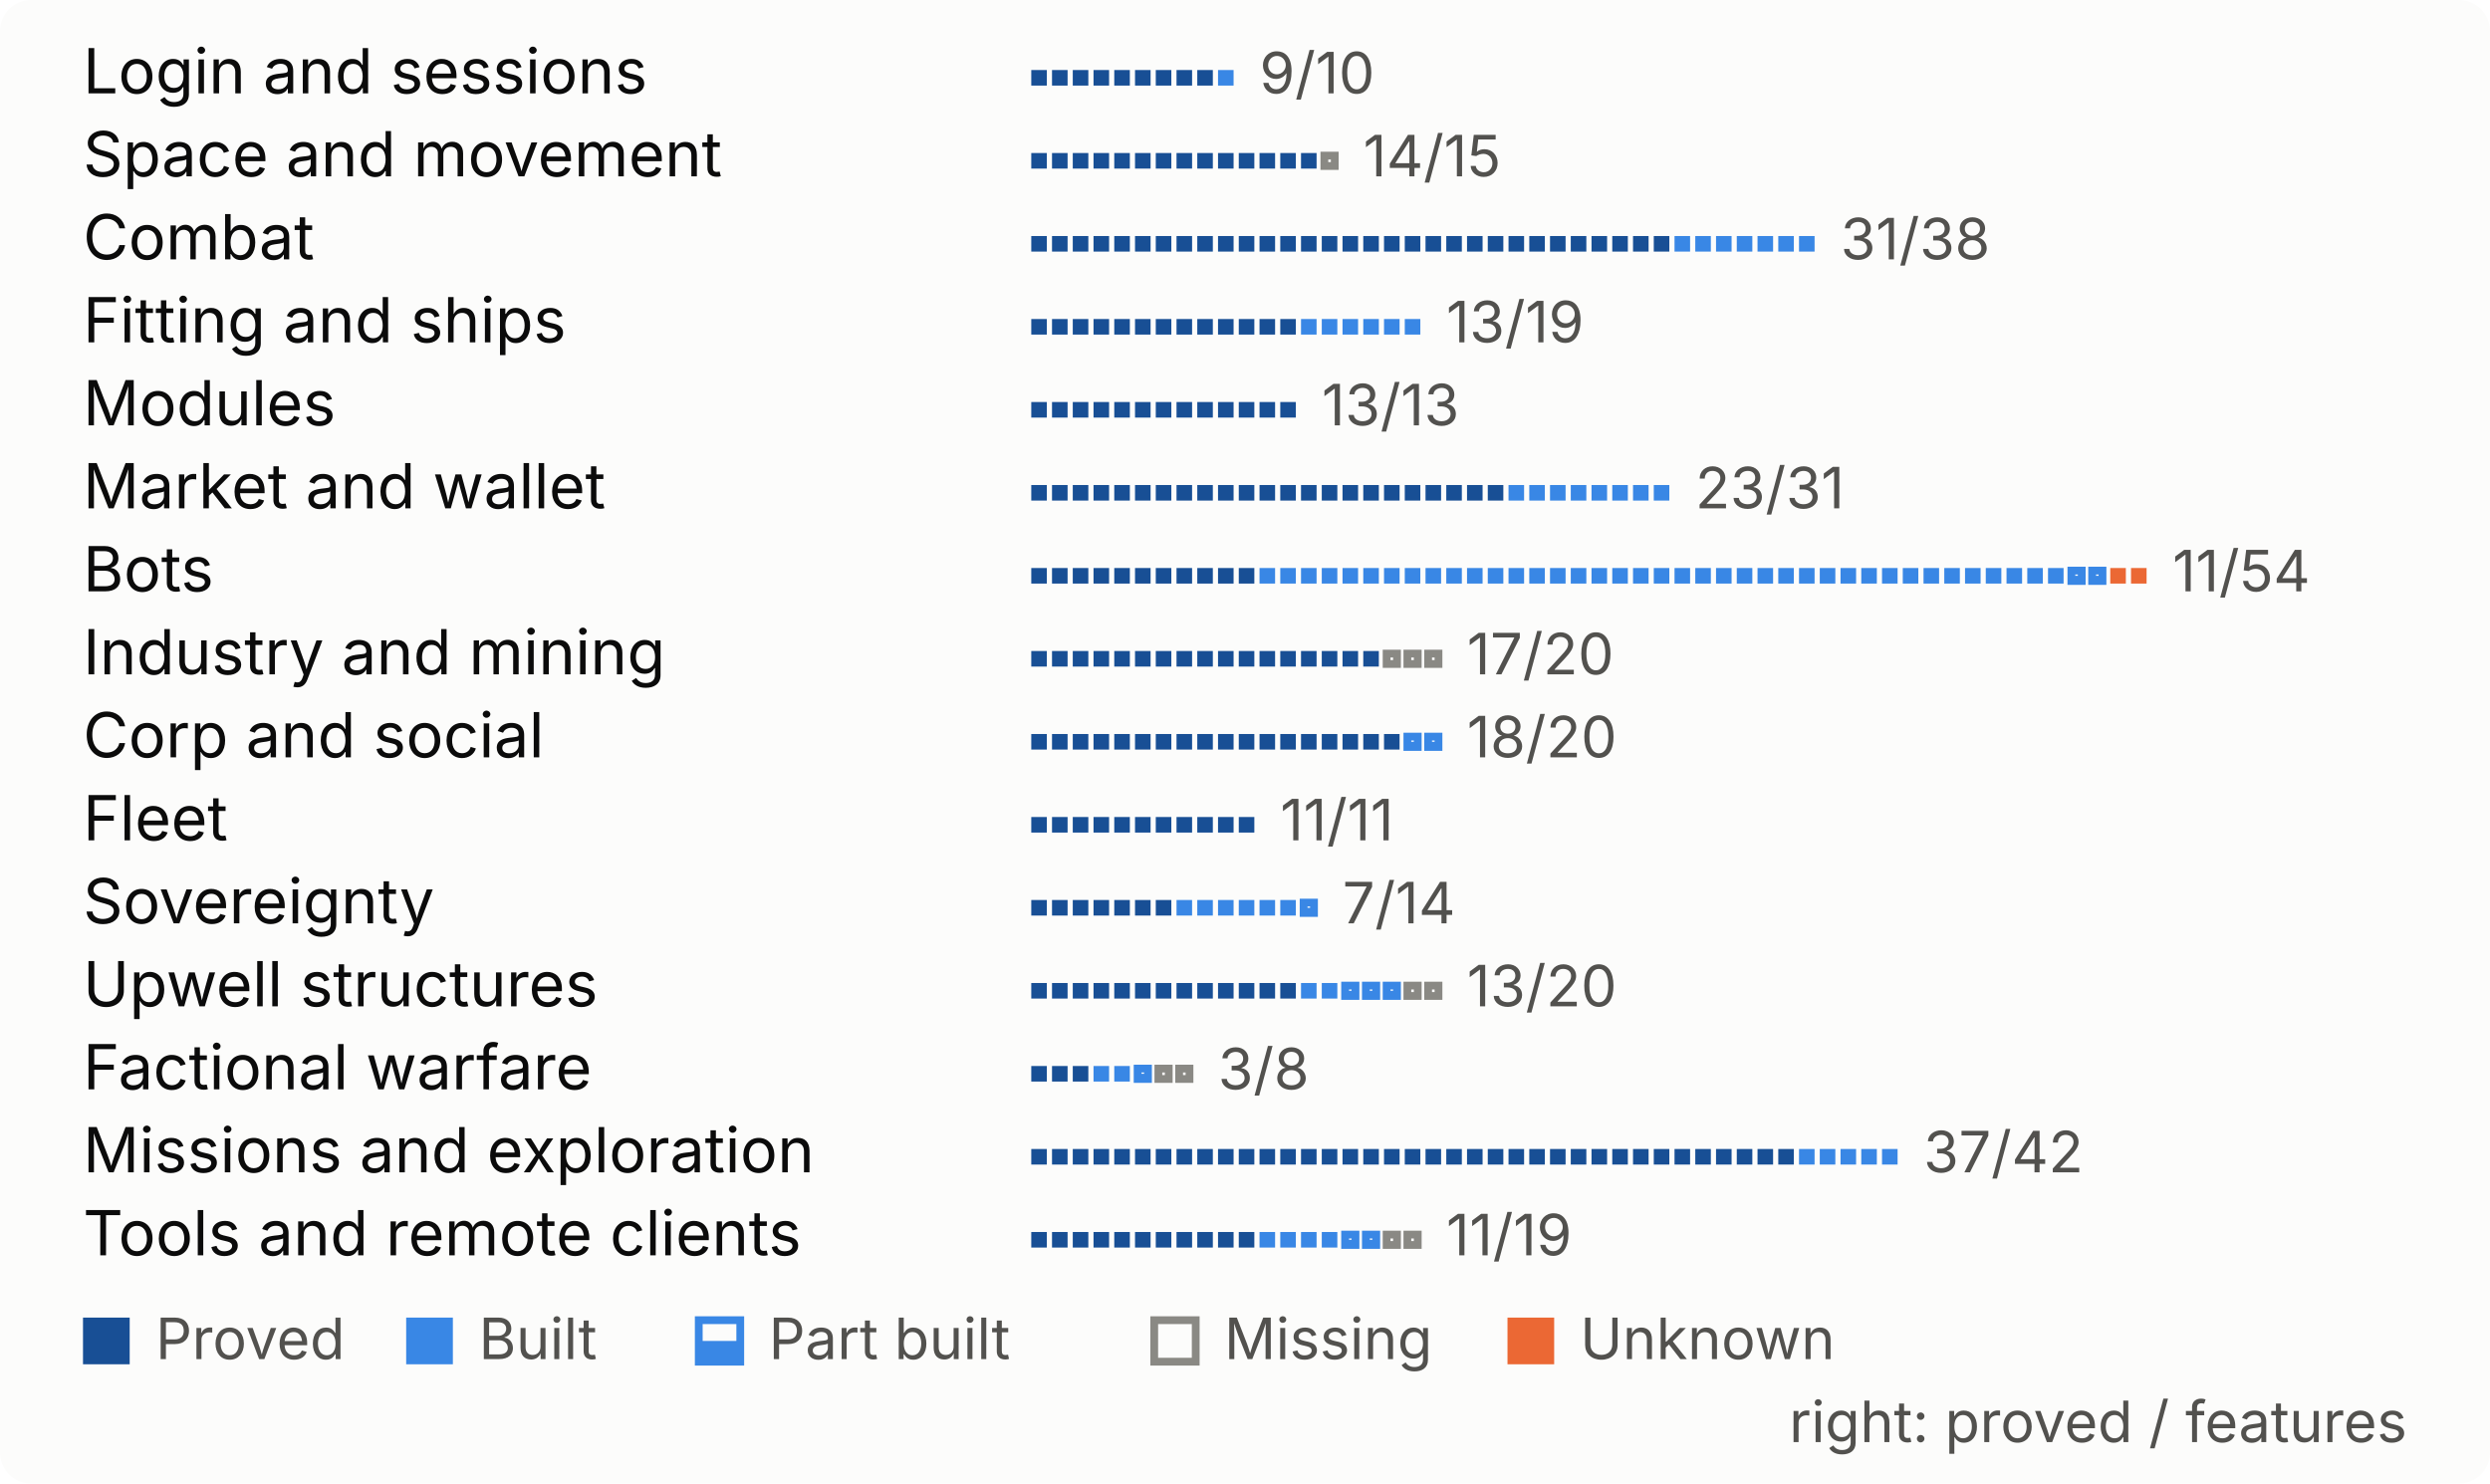
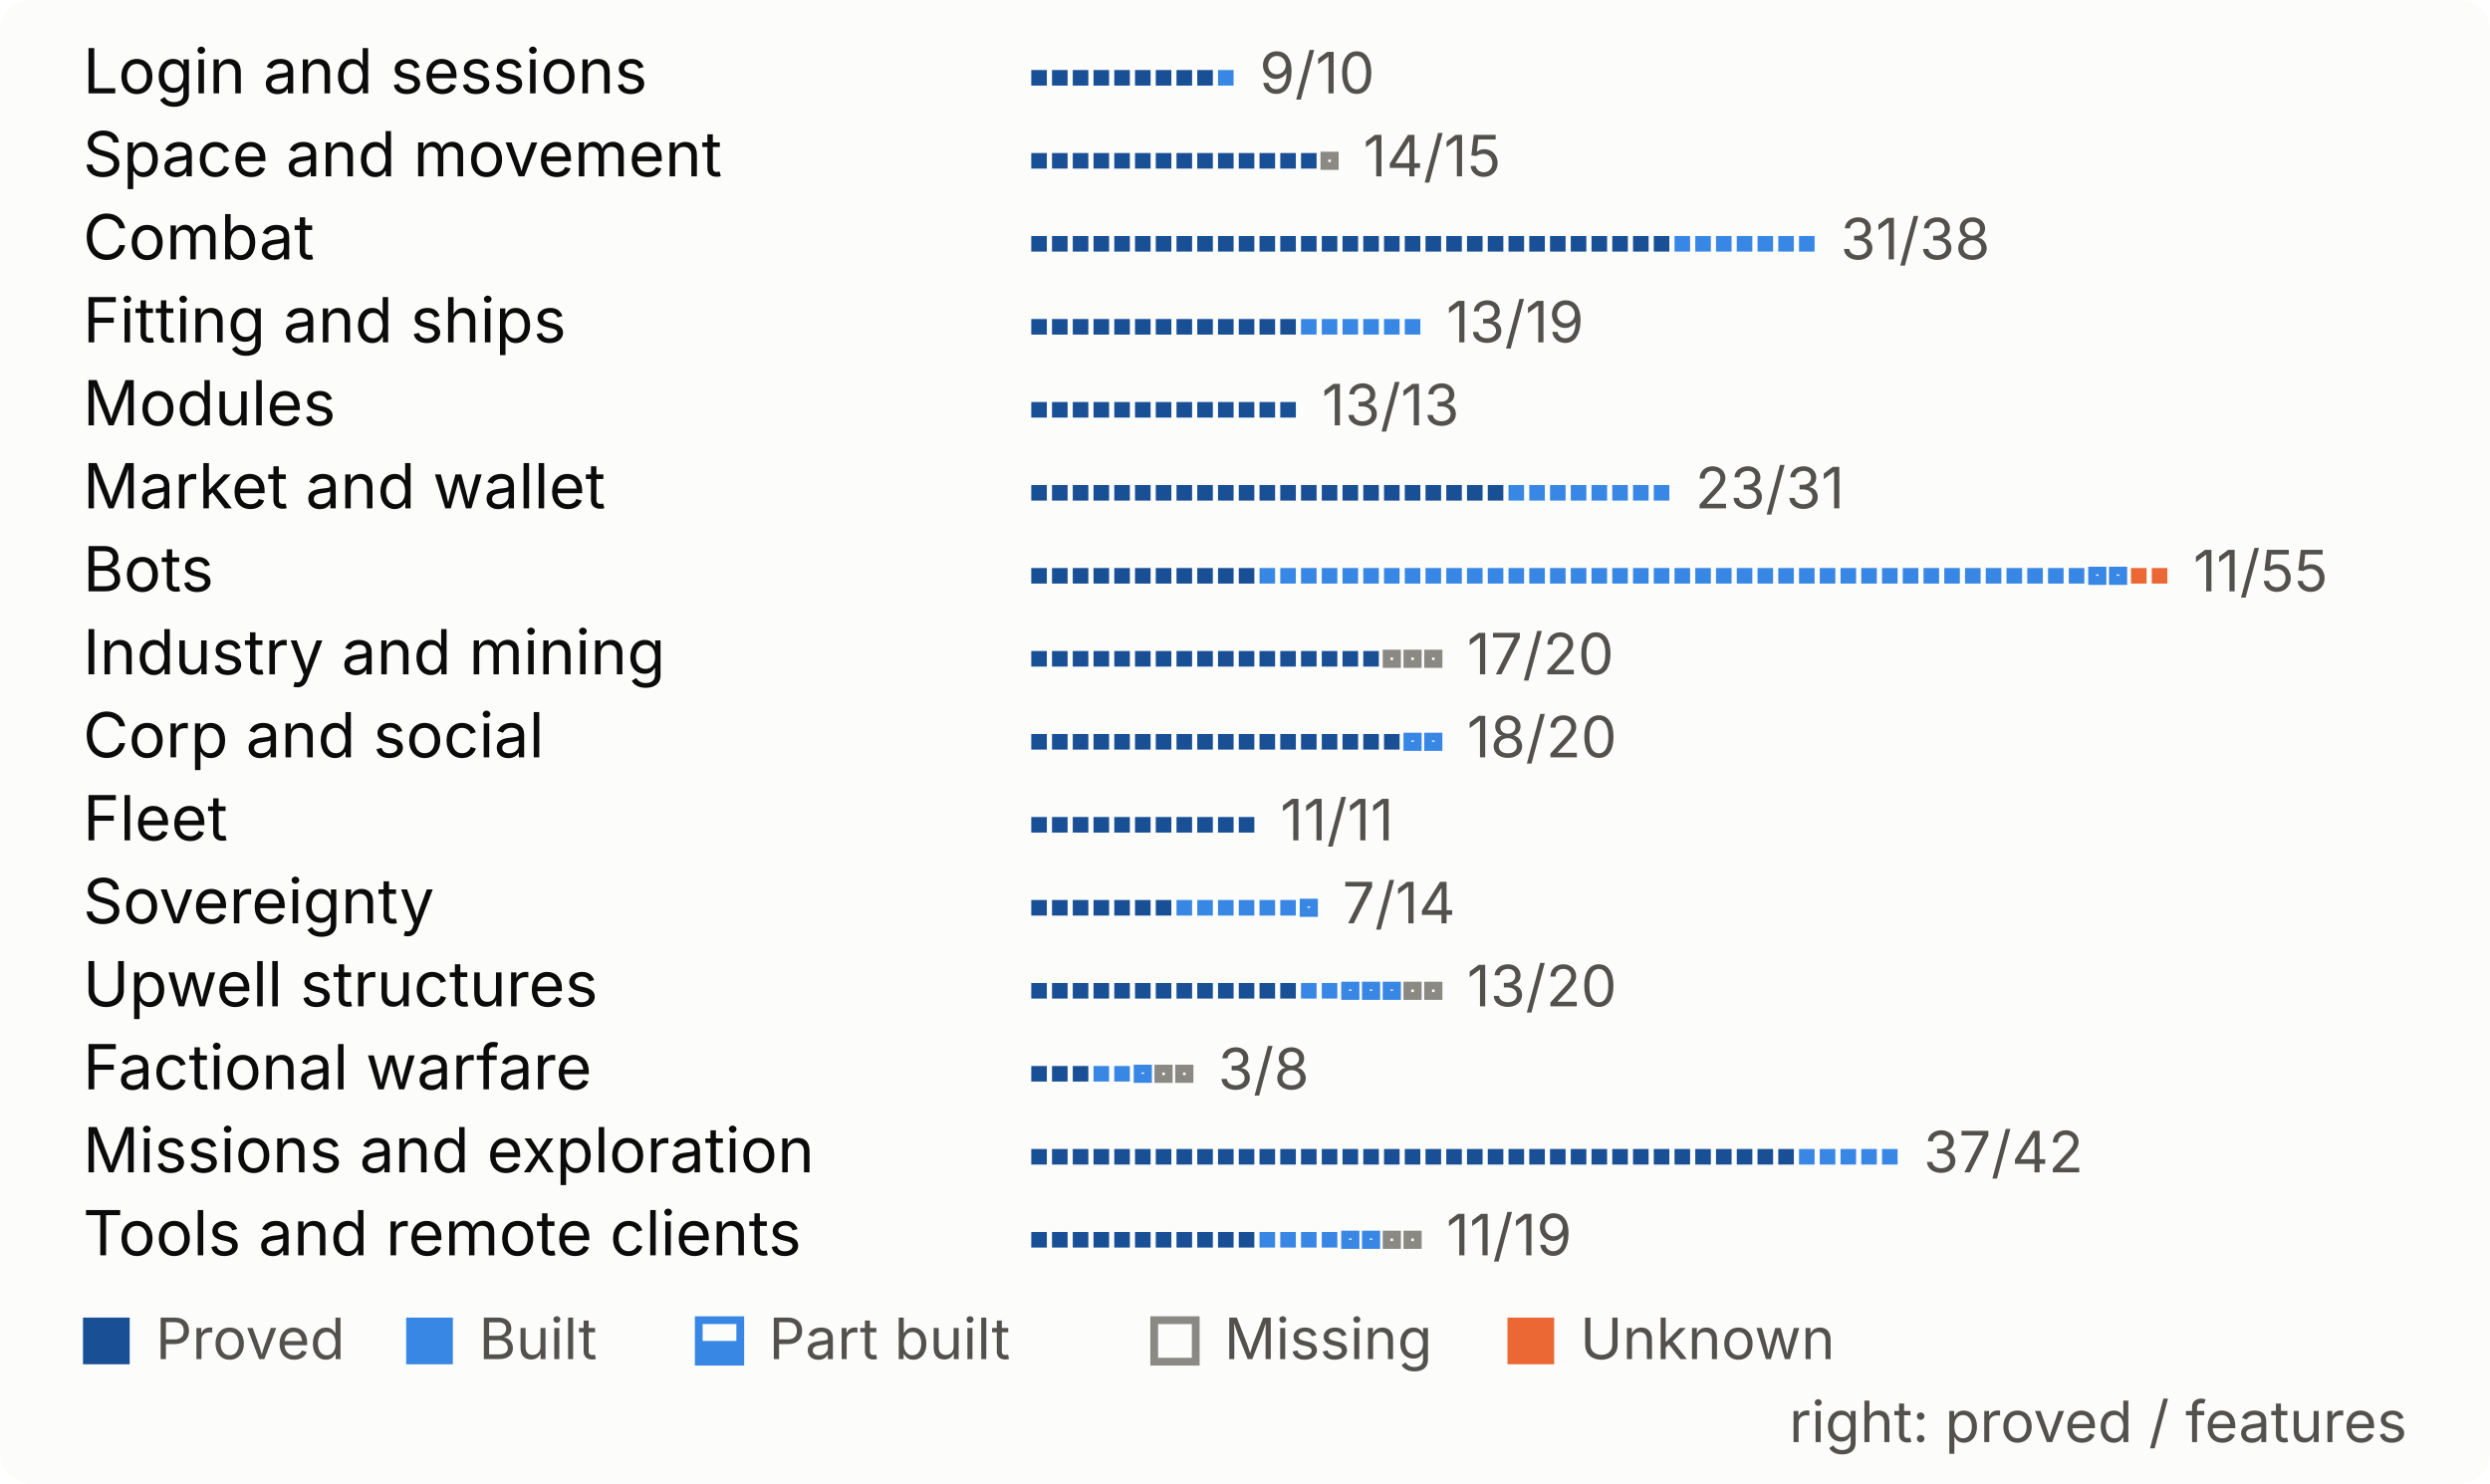
<svg xmlns="http://www.w3.org/2000/svg" width="480" height="286" viewBox="0 0 480 286" role="img" aria-label="Progress by system, one mark per feature">
  <style>
.bg{fill:#fcfcfb}.t{fill:#0b0b0b}.s{fill:#52514e}.rule{fill:#e1e0d9}
.proved{fill:#184f95}.built{fill:#3987e5}.unknown{fill:#eb6834}
.part-o{fill:none;stroke:#3987e5;stroke-width:1.5}.part-f{fill:#3987e5}
.missing{fill:none;stroke:#8a8984;stroke-width:1.5}
.pass{fill:#184f95}.fail{fill:#eb6834}.none{fill:none;stroke:#8a8984;stroke-width:1.5}
@media (prefers-color-scheme:dark){
.bg{fill:#1a1a19}.t{fill:#f0efec}.s{fill:#c3c2b7}.rule{fill:#383835}
.proved{fill:#86b6ef}.built{fill:#3987e5}.unknown{fill:#d95926}
.part-o{stroke:#3987e5}.part-f{fill:#3987e5}
.missing{stroke:#8d8c85}
.pass{fill:#86b6ef}.fail{fill:#d95926}.none{stroke:#8d8c85}
}
text{font-family:system-ui,-apple-system,"Segoe UI",sans-serif;font-size:12px}
.big{font-size:26px;font-weight:600}.b{font-weight:600}.xs{font-size:11px}
</style>
  <rect width="480" height="286" rx="6" class="bg" />
  <text x="16.0" y="18.0" class="t">Login and sessions</text>
  <rect x="198.8" y="13.5" width="3" height="3" class="proved" />
  <rect x="202.8" y="13.5" width="3" height="3" class="proved" />
  <rect x="206.8" y="13.5" width="3" height="3" class="proved" />
  <rect x="210.8" y="13.5" width="3" height="3" class="proved" />
  <rect x="214.8" y="13.5" width="3" height="3" class="proved" />
  <rect x="218.8" y="13.5" width="3" height="3" class="proved" />
  <rect x="222.8" y="13.5" width="3" height="3" class="proved" />
  <rect x="226.8" y="13.5" width="3" height="3" class="proved" />
  <rect x="230.8" y="13.5" width="3" height="3" class="proved" />
  <rect x="234.8" y="13.5" width="3" height="3" class="built" />
  <text x="242.8" y="18.0" class="s xs">9/10</text>
  <text x="16.0" y="34.0" class="t">Space and movement</text>
  <rect x="198.8" y="29.5" width="3" height="3" class="proved" />
  <rect x="202.8" y="29.5" width="3" height="3" class="proved" />
  <rect x="206.8" y="29.5" width="3" height="3" class="proved" />
  <rect x="210.8" y="29.5" width="3" height="3" class="proved" />
  <rect x="214.8" y="29.5" width="3" height="3" class="proved" />
  <rect x="218.8" y="29.5" width="3" height="3" class="proved" />
  <rect x="222.8" y="29.5" width="3" height="3" class="proved" />
  <rect x="226.8" y="29.5" width="3" height="3" class="proved" />
  <rect x="230.8" y="29.5" width="3" height="3" class="proved" />
  <rect x="234.8" y="29.5" width="3" height="3" class="proved" />
  <rect x="238.8" y="29.5" width="3" height="3" class="proved" />
  <rect x="242.8" y="29.5" width="3" height="3" class="proved" />
  <rect x="246.8" y="29.5" width="3" height="3" class="proved" />
  <rect x="250.8" y="29.5" width="3" height="3" class="proved" />
  <rect x="255.3" y="30.0" width="2" height="2" fill="none" class="missing" />
  <text x="262.8" y="34.0" class="s xs">14/15</text>
  <text x="16.0" y="50.0" class="t">Combat</text>
  <rect x="198.8" y="45.5" width="3" height="3" class="proved" />
  <rect x="202.8" y="45.5" width="3" height="3" class="proved" />
  <rect x="206.8" y="45.5" width="3" height="3" class="proved" />
  <rect x="210.8" y="45.5" width="3" height="3" class="proved" />
  <rect x="214.8" y="45.5" width="3" height="3" class="proved" />
  <rect x="218.8" y="45.5" width="3" height="3" class="proved" />
  <rect x="222.8" y="45.5" width="3" height="3" class="proved" />
  <rect x="226.8" y="45.5" width="3" height="3" class="proved" />
  <rect x="230.8" y="45.5" width="3" height="3" class="proved" />
  <rect x="234.8" y="45.5" width="3" height="3" class="proved" />
  <rect x="238.8" y="45.5" width="3" height="3" class="proved" />
  <rect x="242.8" y="45.5" width="3" height="3" class="proved" />
  <rect x="246.8" y="45.5" width="3" height="3" class="proved" />
  <rect x="250.8" y="45.5" width="3" height="3" class="proved" />
  <rect x="254.8" y="45.5" width="3" height="3" class="proved" />
  <rect x="258.8" y="45.5" width="3" height="3" class="proved" />
  <rect x="262.8" y="45.5" width="3" height="3" class="proved" />
  <rect x="266.8" y="45.5" width="3" height="3" class="proved" />
  <rect x="270.8" y="45.5" width="3" height="3" class="proved" />
  <rect x="274.8" y="45.5" width="3" height="3" class="proved" />
  <rect x="278.8" y="45.5" width="3" height="3" class="proved" />
  <rect x="282.8" y="45.5" width="3" height="3" class="proved" />
  <rect x="286.8" y="45.5" width="3" height="3" class="proved" />
  <rect x="290.8" y="45.5" width="3" height="3" class="proved" />
  <rect x="294.8" y="45.5" width="3" height="3" class="proved" />
  <rect x="298.8" y="45.5" width="3" height="3" class="proved" />
  <rect x="302.8" y="45.5" width="3" height="3" class="proved" />
  <rect x="306.8" y="45.5" width="3" height="3" class="proved" />
  <rect x="310.8" y="45.5" width="3" height="3" class="proved" />
  <rect x="314.8" y="45.5" width="3" height="3" class="proved" />
  <rect x="318.8" y="45.5" width="3" height="3" class="proved" />
  <rect x="322.8" y="45.5" width="3" height="3" class="built" />
  <rect x="326.8" y="45.5" width="3" height="3" class="built" />
  <rect x="330.8" y="45.5" width="3" height="3" class="built" />
  <rect x="334.8" y="45.5" width="3" height="3" class="built" />
  <rect x="338.8" y="45.5" width="3" height="3" class="built" />
  <rect x="342.8" y="45.5" width="3" height="3" class="built" />
  <rect x="346.8" y="45.5" width="3" height="3" class="built" />
  <text x="354.8" y="50.0" class="s xs">31/38</text>
  <text x="16.0" y="66.0" class="t">Fitting and ships</text>
  <rect x="198.8" y="61.5" width="3" height="3" class="proved" />
  <rect x="202.8" y="61.5" width="3" height="3" class="proved" />
  <rect x="206.8" y="61.5" width="3" height="3" class="proved" />
  <rect x="210.8" y="61.5" width="3" height="3" class="proved" />
  <rect x="214.8" y="61.5" width="3" height="3" class="proved" />
  <rect x="218.8" y="61.5" width="3" height="3" class="proved" />
  <rect x="222.8" y="61.5" width="3" height="3" class="proved" />
  <rect x="226.8" y="61.5" width="3" height="3" class="proved" />
  <rect x="230.8" y="61.5" width="3" height="3" class="proved" />
  <rect x="234.8" y="61.5" width="3" height="3" class="proved" />
  <rect x="238.8" y="61.5" width="3" height="3" class="proved" />
  <rect x="242.8" y="61.5" width="3" height="3" class="proved" />
  <rect x="246.8" y="61.5" width="3" height="3" class="proved" />
  <rect x="250.8" y="61.5" width="3" height="3" class="built" />
  <rect x="254.8" y="61.5" width="3" height="3" class="built" />
  <rect x="258.8" y="61.5" width="3" height="3" class="built" />
  <rect x="262.8" y="61.5" width="3" height="3" class="built" />
  <rect x="266.8" y="61.5" width="3" height="3" class="built" />
  <rect x="270.8" y="61.5" width="3" height="3" class="built" />
  <text x="278.8" y="66.0" class="s xs">13/19</text>
  <text x="16.0" y="82.0" class="t">Modules</text>
  <rect x="198.8" y="77.5" width="3" height="3" class="proved" />
  <rect x="202.8" y="77.5" width="3" height="3" class="proved" />
  <rect x="206.8" y="77.5" width="3" height="3" class="proved" />
  <rect x="210.8" y="77.5" width="3" height="3" class="proved" />
  <rect x="214.8" y="77.5" width="3" height="3" class="proved" />
  <rect x="218.8" y="77.5" width="3" height="3" class="proved" />
  <rect x="222.8" y="77.5" width="3" height="3" class="proved" />
  <rect x="226.8" y="77.5" width="3" height="3" class="proved" />
  <rect x="230.8" y="77.5" width="3" height="3" class="proved" />
  <rect x="234.8" y="77.5" width="3" height="3" class="proved" />
  <rect x="238.8" y="77.5" width="3" height="3" class="proved" />
  <rect x="242.8" y="77.5" width="3" height="3" class="proved" />
  <rect x="246.8" y="77.5" width="3" height="3" class="proved" />
  <text x="254.8" y="82.0" class="s xs">13/13</text>
  <text x="16.0" y="98.0" class="t">Market and wallet</text>
  <rect x="198.8" y="93.5" width="3" height="3" class="proved" />
  <rect x="202.8" y="93.5" width="3" height="3" class="proved" />
  <rect x="206.8" y="93.5" width="3" height="3" class="proved" />
  <rect x="210.8" y="93.5" width="3" height="3" class="proved" />
  <rect x="214.8" y="93.5" width="3" height="3" class="proved" />
  <rect x="218.8" y="93.5" width="3" height="3" class="proved" />
  <rect x="222.8" y="93.5" width="3" height="3" class="proved" />
  <rect x="226.8" y="93.5" width="3" height="3" class="proved" />
  <rect x="230.8" y="93.5" width="3" height="3" class="proved" />
  <rect x="234.8" y="93.5" width="3" height="3" class="proved" />
  <rect x="238.8" y="93.5" width="3" height="3" class="proved" />
  <rect x="242.8" y="93.5" width="3" height="3" class="proved" />
  <rect x="246.8" y="93.5" width="3" height="3" class="proved" />
  <rect x="250.8" y="93.5" width="3" height="3" class="proved" />
  <rect x="254.8" y="93.5" width="3" height="3" class="proved" />
  <rect x="258.8" y="93.5" width="3" height="3" class="proved" />
  <rect x="262.8" y="93.5" width="3" height="3" class="proved" />
  <rect x="266.8" y="93.5" width="3" height="3" class="proved" />
  <rect x="270.8" y="93.5" width="3" height="3" class="proved" />
  <rect x="274.8" y="93.5" width="3" height="3" class="proved" />
  <rect x="278.8" y="93.5" width="3" height="3" class="proved" />
  <rect x="282.8" y="93.5" width="3" height="3" class="proved" />
  <rect x="286.8" y="93.5" width="3" height="3" class="proved" />
  <rect x="290.8" y="93.5" width="3" height="3" class="built" />
  <rect x="294.8" y="93.5" width="3" height="3" class="built" />
  <rect x="298.8" y="93.5" width="3" height="3" class="built" />
  <rect x="302.8" y="93.5" width="3" height="3" class="built" />
  <rect x="306.8" y="93.5" width="3" height="3" class="built" />
  <rect x="310.8" y="93.5" width="3" height="3" class="built" />
  <rect x="314.8" y="93.5" width="3" height="3" class="built" />
  <rect x="318.8" y="93.5" width="3" height="3" class="built" />
  <text x="326.8" y="98.0" class="s xs">23/31</text>
  <text x="16.0" y="114.0" class="t">Bots</text>
  <rect x="198.8" y="109.5" width="3" height="3" class="proved" />
  <rect x="202.8" y="109.5" width="3" height="3" class="proved" />
  <rect x="206.8" y="109.5" width="3" height="3" class="proved" />
  <rect x="210.8" y="109.5" width="3" height="3" class="proved" />
  <rect x="214.8" y="109.5" width="3" height="3" class="proved" />
  <rect x="218.8" y="109.5" width="3" height="3" class="proved" />
  <rect x="222.8" y="109.5" width="3" height="3" class="proved" />
  <rect x="226.8" y="109.5" width="3" height="3" class="proved" />
  <rect x="230.8" y="109.5" width="3" height="3" class="proved" />
  <rect x="234.8" y="109.5" width="3" height="3" class="proved" />
  <rect x="238.8" y="109.5" width="3" height="3" class="proved" />
  <rect x="242.8" y="109.5" width="3" height="3" class="built" />
  <rect x="246.8" y="109.5" width="3" height="3" class="built" />
  <rect x="250.8" y="109.5" width="3" height="3" class="built" />
  <rect x="254.8" y="109.5" width="3" height="3" class="built" />
  <rect x="258.8" y="109.5" width="3" height="3" class="built" />
  <rect x="262.8" y="109.5" width="3" height="3" class="built" />
  <rect x="266.8" y="109.5" width="3" height="3" class="built" />
  <rect x="270.8" y="109.5" width="3" height="3" class="built" />
  <rect x="274.8" y="109.5" width="3" height="3" class="built" />
  <rect x="278.8" y="109.5" width="3" height="3" class="built" />
  <rect x="282.8" y="109.5" width="3" height="3" class="built" />
  <rect x="286.8" y="109.5" width="3" height="3" class="built" />
  <rect x="290.8" y="109.5" width="3" height="3" class="built" />
  <rect x="294.8" y="109.5" width="3" height="3" class="built" />
  <rect x="298.8" y="109.5" width="3" height="3" class="built" />
  <rect x="302.8" y="109.5" width="3" height="3" class="built" />
  <rect x="306.8" y="109.5" width="3" height="3" class="built" />
  <rect x="310.8" y="109.5" width="3" height="3" class="built" />
  <rect x="314.8" y="109.5" width="3" height="3" class="built" />
  <rect x="318.8" y="109.5" width="3" height="3" class="built" />
  <rect x="322.8" y="109.5" width="3" height="3" class="built" />
  <rect x="326.8" y="109.5" width="3" height="3" class="built" />
  <rect x="330.8" y="109.5" width="3" height="3" class="built" />
  <rect x="334.8" y="109.5" width="3" height="3" class="built" />
  <rect x="338.8" y="109.5" width="3" height="3" class="built" />
  <rect x="342.8" y="109.5" width="3" height="3" class="built" />
  <rect x="346.8" y="109.5" width="3" height="3" class="built" />
  <rect x="350.8" y="109.5" width="3" height="3" class="built" />
  <rect x="354.8" y="109.5" width="3" height="3" class="built" />
  <rect x="358.8" y="109.5" width="3" height="3" class="built" />
  <rect x="362.8" y="109.5" width="3" height="3" class="built" />
  <rect x="366.8" y="109.5" width="3" height="3" class="built" />
  <rect x="370.8" y="109.5" width="3" height="3" class="built" />
  <rect x="374.8" y="109.5" width="3" height="3" class="built" />
  <rect x="378.8" y="109.5" width="3" height="3" class="built" />
  <rect x="382.8" y="109.5" width="3" height="3" class="built" />
  <rect x="386.8" y="109.5" width="3" height="3" class="built" />
  <rect x="390.8" y="109.5" width="3" height="3" class="built" />
  <rect x="394.8" y="109.5" width="3" height="3" class="built" />
-   <rect x="399.3" y="110.0" width="2" height="2" fill="none" class="part-o" />
-   <rect x="398.8" y="111.0" width="3" height="1.5" class="part-f" />
+   <rect x="398.8" y="109.5" width="3" height="3" class="built" />
  <rect x="403.3" y="110.0" width="2" height="2" fill="none" class="part-o" />
  <rect x="402.8" y="111.0" width="3" height="1.5" class="part-f" />
-   <rect x="406.8" y="109.5" width="3" height="3" class="unknown" />
+   <rect x="407.3" y="110.0" width="2" height="2" fill="none" class="part-o" />
+   <rect x="406.8" y="111.0" width="3" height="1.5" class="part-f" />
  <rect x="410.8" y="109.5" width="3" height="3" class="unknown" />
-   <text x="418.8" y="114.0" class="s xs">11/54</text>
+   <rect x="414.8" y="109.5" width="3" height="3" class="unknown" />
+   <text x="422.8" y="114.0" class="s xs">11/55</text>
  <text x="16.0" y="130.0" class="t">Industry and mining</text>
  <rect x="198.8" y="125.5" width="3" height="3" class="proved" />
  <rect x="202.8" y="125.5" width="3" height="3" class="proved" />
  <rect x="206.8" y="125.5" width="3" height="3" class="proved" />
  <rect x="210.8" y="125.5" width="3" height="3" class="proved" />
  <rect x="214.8" y="125.5" width="3" height="3" class="proved" />
  <rect x="218.8" y="125.5" width="3" height="3" class="proved" />
  <rect x="222.8" y="125.5" width="3" height="3" class="proved" />
  <rect x="226.8" y="125.5" width="3" height="3" class="proved" />
  <rect x="230.8" y="125.5" width="3" height="3" class="proved" />
  <rect x="234.8" y="125.5" width="3" height="3" class="proved" />
  <rect x="238.8" y="125.5" width="3" height="3" class="proved" />
  <rect x="242.8" y="125.5" width="3" height="3" class="proved" />
  <rect x="246.8" y="125.5" width="3" height="3" class="proved" />
  <rect x="250.8" y="125.5" width="3" height="3" class="proved" />
  <rect x="254.8" y="125.5" width="3" height="3" class="proved" />
  <rect x="258.8" y="125.5" width="3" height="3" class="proved" />
  <rect x="262.8" y="125.5" width="3" height="3" class="proved" />
  <rect x="267.3" y="126.0" width="2" height="2" fill="none" class="missing" />
  <rect x="271.3" y="126.0" width="2" height="2" fill="none" class="missing" />
  <rect x="275.3" y="126.0" width="2" height="2" fill="none" class="missing" />
  <text x="282.8" y="130.0" class="s xs">17/20</text>
  <text x="16.0" y="146.0" class="t">Corp and social</text>
  <rect x="198.8" y="141.5" width="3" height="3" class="proved" />
  <rect x="202.8" y="141.5" width="3" height="3" class="proved" />
  <rect x="206.8" y="141.5" width="3" height="3" class="proved" />
  <rect x="210.8" y="141.5" width="3" height="3" class="proved" />
  <rect x="214.8" y="141.5" width="3" height="3" class="proved" />
  <rect x="218.8" y="141.5" width="3" height="3" class="proved" />
  <rect x="222.8" y="141.5" width="3" height="3" class="proved" />
  <rect x="226.8" y="141.5" width="3" height="3" class="proved" />
  <rect x="230.8" y="141.5" width="3" height="3" class="proved" />
  <rect x="234.8" y="141.5" width="3" height="3" class="proved" />
  <rect x="238.8" y="141.5" width="3" height="3" class="proved" />
  <rect x="242.8" y="141.5" width="3" height="3" class="proved" />
  <rect x="246.8" y="141.5" width="3" height="3" class="proved" />
  <rect x="250.8" y="141.5" width="3" height="3" class="proved" />
  <rect x="254.8" y="141.5" width="3" height="3" class="proved" />
  <rect x="258.8" y="141.5" width="3" height="3" class="proved" />
  <rect x="262.8" y="141.5" width="3" height="3" class="proved" />
  <rect x="266.8" y="141.5" width="3" height="3" class="proved" />
  <rect x="271.3" y="142.0" width="2" height="2" fill="none" class="part-o" />
  <rect x="270.8" y="143.0" width="3" height="1.5" class="part-f" />
  <rect x="275.3" y="142.0" width="2" height="2" fill="none" class="part-o" />
  <rect x="274.8" y="143.0" width="3" height="1.5" class="part-f" />
  <text x="282.8" y="146.0" class="s xs">18/20</text>
  <text x="16.0" y="162.0" class="t">Fleet</text>
  <rect x="198.8" y="157.5" width="3" height="3" class="proved" />
  <rect x="202.8" y="157.5" width="3" height="3" class="proved" />
  <rect x="206.8" y="157.5" width="3" height="3" class="proved" />
  <rect x="210.8" y="157.5" width="3" height="3" class="proved" />
  <rect x="214.8" y="157.5" width="3" height="3" class="proved" />
  <rect x="218.8" y="157.5" width="3" height="3" class="proved" />
  <rect x="222.8" y="157.5" width="3" height="3" class="proved" />
  <rect x="226.8" y="157.5" width="3" height="3" class="proved" />
  <rect x="230.8" y="157.5" width="3" height="3" class="proved" />
  <rect x="234.8" y="157.5" width="3" height="3" class="proved" />
  <rect x="238.8" y="157.5" width="3" height="3" class="proved" />
  <text x="246.8" y="162.0" class="s xs">11/11</text>
  <text x="16.0" y="178.0" class="t">Sovereignty</text>
  <rect x="198.8" y="173.5" width="3" height="3" class="proved" />
  <rect x="202.8" y="173.5" width="3" height="3" class="proved" />
  <rect x="206.8" y="173.5" width="3" height="3" class="proved" />
  <rect x="210.8" y="173.5" width="3" height="3" class="proved" />
  <rect x="214.8" y="173.5" width="3" height="3" class="proved" />
  <rect x="218.8" y="173.5" width="3" height="3" class="proved" />
  <rect x="222.8" y="173.5" width="3" height="3" class="proved" />
  <rect x="226.8" y="173.5" width="3" height="3" class="built" />
  <rect x="230.8" y="173.5" width="3" height="3" class="built" />
  <rect x="234.8" y="173.5" width="3" height="3" class="built" />
  <rect x="238.8" y="173.5" width="3" height="3" class="built" />
  <rect x="242.8" y="173.5" width="3" height="3" class="built" />
  <rect x="246.8" y="173.5" width="3" height="3" class="built" />
  <rect x="251.3" y="174.0" width="2" height="2" fill="none" class="part-o" />
  <rect x="250.8" y="175.0" width="3" height="1.5" class="part-f" />
  <text x="258.8" y="178.0" class="s xs">7/14</text>
  <text x="16.0" y="194.0" class="t">Upwell structures</text>
  <rect x="198.8" y="189.5" width="3" height="3" class="proved" />
  <rect x="202.8" y="189.5" width="3" height="3" class="proved" />
  <rect x="206.8" y="189.5" width="3" height="3" class="proved" />
  <rect x="210.8" y="189.5" width="3" height="3" class="proved" />
  <rect x="214.8" y="189.5" width="3" height="3" class="proved" />
  <rect x="218.8" y="189.5" width="3" height="3" class="proved" />
  <rect x="222.8" y="189.5" width="3" height="3" class="proved" />
  <rect x="226.8" y="189.5" width="3" height="3" class="proved" />
  <rect x="230.8" y="189.5" width="3" height="3" class="proved" />
  <rect x="234.8" y="189.5" width="3" height="3" class="proved" />
  <rect x="238.8" y="189.5" width="3" height="3" class="proved" />
  <rect x="242.8" y="189.5" width="3" height="3" class="proved" />
  <rect x="246.8" y="189.5" width="3" height="3" class="proved" />
  <rect x="250.8" y="189.5" width="3" height="3" class="built" />
  <rect x="254.8" y="189.5" width="3" height="3" class="built" />
  <rect x="259.3" y="190.0" width="2" height="2" fill="none" class="part-o" />
  <rect x="258.8" y="191.0" width="3" height="1.5" class="part-f" />
  <rect x="263.3" y="190.0" width="2" height="2" fill="none" class="part-o" />
  <rect x="262.8" y="191.0" width="3" height="1.5" class="part-f" />
  <rect x="267.3" y="190.0" width="2" height="2" fill="none" class="part-o" />
  <rect x="266.8" y="191.0" width="3" height="1.5" class="part-f" />
  <rect x="271.3" y="190.0" width="2" height="2" fill="none" class="missing" />
  <rect x="275.3" y="190.0" width="2" height="2" fill="none" class="missing" />
  <text x="282.8" y="194.0" class="s xs">13/20</text>
  <text x="16.0" y="210.0" class="t">Factional warfare</text>
  <rect x="198.8" y="205.5" width="3" height="3" class="proved" />
  <rect x="202.8" y="205.5" width="3" height="3" class="proved" />
  <rect x="206.8" y="205.5" width="3" height="3" class="proved" />
  <rect x="210.8" y="205.5" width="3" height="3" class="built" />
  <rect x="214.8" y="205.5" width="3" height="3" class="built" />
  <rect x="219.3" y="206.0" width="2" height="2" fill="none" class="part-o" />
  <rect x="218.8" y="207.0" width="3" height="1.5" class="part-f" />
  <rect x="223.3" y="206.0" width="2" height="2" fill="none" class="missing" />
  <rect x="227.3" y="206.0" width="2" height="2" fill="none" class="missing" />
  <text x="234.8" y="210.0" class="s xs">3/8</text>
  <text x="16.0" y="226.0" class="t">Missions and exploration</text>
  <rect x="198.8" y="221.5" width="3" height="3" class="proved" />
  <rect x="202.8" y="221.5" width="3" height="3" class="proved" />
  <rect x="206.8" y="221.5" width="3" height="3" class="proved" />
  <rect x="210.8" y="221.5" width="3" height="3" class="proved" />
  <rect x="214.8" y="221.5" width="3" height="3" class="proved" />
  <rect x="218.8" y="221.5" width="3" height="3" class="proved" />
  <rect x="222.8" y="221.5" width="3" height="3" class="proved" />
  <rect x="226.8" y="221.5" width="3" height="3" class="proved" />
  <rect x="230.8" y="221.5" width="3" height="3" class="proved" />
  <rect x="234.8" y="221.5" width="3" height="3" class="proved" />
  <rect x="238.8" y="221.5" width="3" height="3" class="proved" />
  <rect x="242.8" y="221.5" width="3" height="3" class="proved" />
  <rect x="246.8" y="221.5" width="3" height="3" class="proved" />
  <rect x="250.8" y="221.5" width="3" height="3" class="proved" />
  <rect x="254.8" y="221.5" width="3" height="3" class="proved" />
  <rect x="258.8" y="221.5" width="3" height="3" class="proved" />
  <rect x="262.8" y="221.5" width="3" height="3" class="proved" />
  <rect x="266.8" y="221.5" width="3" height="3" class="proved" />
  <rect x="270.8" y="221.5" width="3" height="3" class="proved" />
  <rect x="274.8" y="221.5" width="3" height="3" class="proved" />
  <rect x="278.8" y="221.5" width="3" height="3" class="proved" />
  <rect x="282.8" y="221.5" width="3" height="3" class="proved" />
  <rect x="286.8" y="221.5" width="3" height="3" class="proved" />
  <rect x="290.8" y="221.5" width="3" height="3" class="proved" />
  <rect x="294.8" y="221.5" width="3" height="3" class="proved" />
  <rect x="298.8" y="221.5" width="3" height="3" class="proved" />
  <rect x="302.8" y="221.5" width="3" height="3" class="proved" />
  <rect x="306.8" y="221.5" width="3" height="3" class="proved" />
  <rect x="310.8" y="221.5" width="3" height="3" class="proved" />
  <rect x="314.8" y="221.5" width="3" height="3" class="proved" />
  <rect x="318.8" y="221.5" width="3" height="3" class="proved" />
  <rect x="322.8" y="221.5" width="3" height="3" class="proved" />
  <rect x="326.8" y="221.5" width="3" height="3" class="proved" />
  <rect x="330.8" y="221.5" width="3" height="3" class="proved" />
  <rect x="334.8" y="221.5" width="3" height="3" class="proved" />
  <rect x="338.8" y="221.5" width="3" height="3" class="proved" />
  <rect x="342.8" y="221.5" width="3" height="3" class="proved" />
  <rect x="346.8" y="221.5" width="3" height="3" class="built" />
  <rect x="350.8" y="221.5" width="3" height="3" class="built" />
  <rect x="354.8" y="221.5" width="3" height="3" class="built" />
  <rect x="358.8" y="221.5" width="3" height="3" class="built" />
  <rect x="362.8" y="221.5" width="3" height="3" class="built" />
  <text x="370.8" y="226.0" class="s xs">37/42</text>
  <text x="16.0" y="242.0" class="t">Tools and remote clients</text>
  <rect x="198.8" y="237.5" width="3" height="3" class="proved" />
  <rect x="202.8" y="237.5" width="3" height="3" class="proved" />
  <rect x="206.8" y="237.5" width="3" height="3" class="proved" />
  <rect x="210.8" y="237.5" width="3" height="3" class="proved" />
  <rect x="214.8" y="237.5" width="3" height="3" class="proved" />
  <rect x="218.8" y="237.5" width="3" height="3" class="proved" />
  <rect x="222.8" y="237.5" width="3" height="3" class="proved" />
  <rect x="226.8" y="237.5" width="3" height="3" class="proved" />
  <rect x="230.8" y="237.5" width="3" height="3" class="proved" />
  <rect x="234.8" y="237.5" width="3" height="3" class="proved" />
  <rect x="238.8" y="237.5" width="3" height="3" class="proved" />
  <rect x="242.8" y="237.5" width="3" height="3" class="built" />
  <rect x="246.8" y="237.5" width="3" height="3" class="built" />
  <rect x="250.8" y="237.5" width="3" height="3" class="built" />
  <rect x="254.8" y="237.5" width="3" height="3" class="built" />
  <rect x="259.3" y="238.0" width="2" height="2" fill="none" class="part-o" />
  <rect x="258.8" y="239.0" width="3" height="1.5" class="part-f" />
  <rect x="263.3" y="238.0" width="2" height="2" fill="none" class="part-o" />
  <rect x="262.8" y="239.0" width="3" height="1.5" class="part-f" />
  <rect x="267.3" y="238.0" width="2" height="2" fill="none" class="missing" />
  <rect x="271.3" y="238.0" width="2" height="2" fill="none" class="missing" />
  <text x="278.8" y="242.0" class="s xs">11/19</text>
  <rect x="16.0" y="254.0" width="9" height="9" class="proved" />
  <text x="30.0" y="262.0" class="s xs">Proved</text>
  <rect x="78.3" y="254.0" width="9" height="9" class="built" />
  <text x="92.3" y="262.0" class="s xs">Built</text>
  <rect x="134.7" y="254.5" width="8" height="8" fill="none" class="part-o" />
  <rect x="134.2" y="258.5" width="9" height="4.5" class="part-f" />
  <text x="148.2" y="262.0" class="s xs">Part built</text>
  <rect x="222.5" y="254.5" width="8" height="8" fill="none" class="missing" />
  <text x="236.0" y="262.0" class="s xs">Missing</text>
  <rect x="290.6" y="254.0" width="9" height="9" class="unknown" />
  <text x="304.6" y="262.0" class="s xs">Unknown</text>
  <text x="464.0" y="278.0" class="s xs" text-anchor="end">right: proved / features</text>
</svg>
